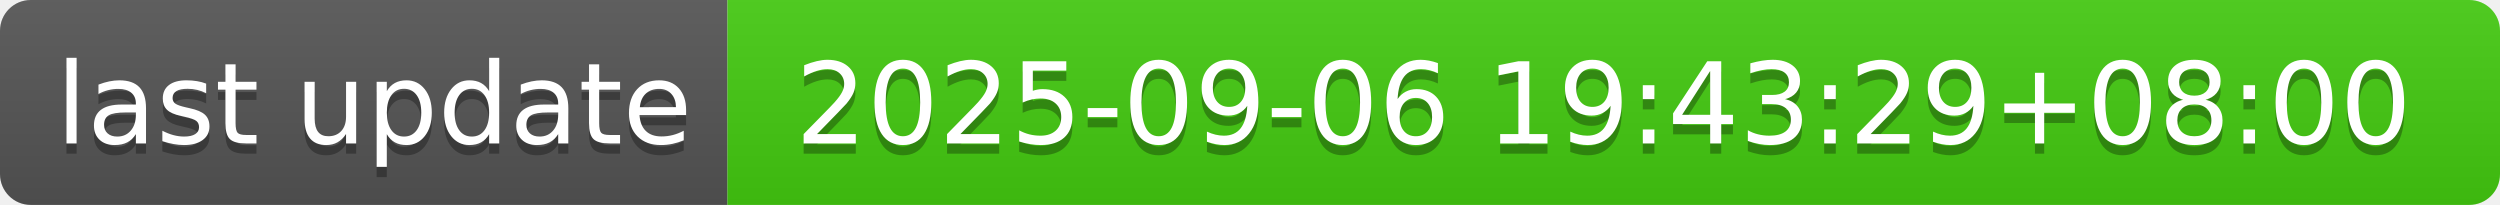
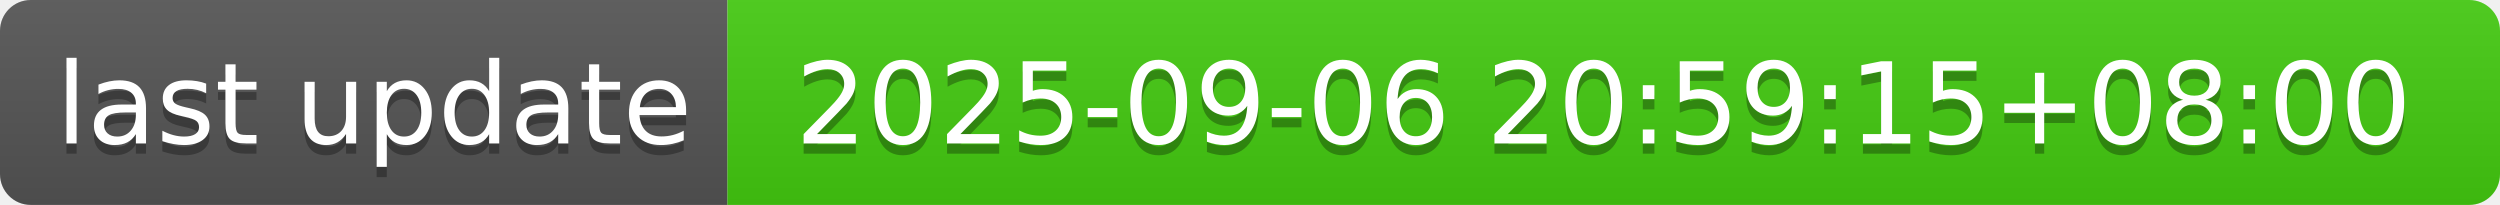
- <svg xmlns="http://www.w3.org/2000/svg" width="244" height="20" role="img" aria-label="last update: 2025-09-06 19:43:29+08:00">
+ <svg xmlns="http://www.w3.org/2000/svg" width="244" height="20" role="img" aria-label="last update: 2025-09-06 20:59:15+08:00">
  <linearGradient id="s" x2="0" y2="100%">
    <stop offset="0" stop-color="#bbb" stop-opacity=".1" />
    <stop offset="1" stop-opacity=".1" />
  </linearGradient>
  <clipPath id="r">
    <rect width="244" height="20" rx="3" fill="#fff" />
  </clipPath>
  <g clip-path="url(#r)">
    <rect width="71" height="20" fill="#555" />
    <rect x="71" width="173" height="20" fill="#4c1" />
    <rect width="244" height="20" fill="url(#s)" />
  </g>
  <g fill="#fff" text-anchor="middle" font-family="Verdana,Geneva,DejaVu Sans,sans-serif" text-rendering="geometricPrecision" font-size="110">
    <text aria-hidden="true" x="365" y="150" fill="#010101" fill-opacity=".3" transform="scale(.1)" textLength="610">last update</text>
    <text x="365" y="140" transform="scale(.1)" fill="#fff" textLength="610">last update</text>
-     <text aria-hidden="true" x="1565" y="150" fill="#010101" fill-opacity=".3" transform="scale(.1)" textLength="1630">2025-09-06 19:43:29+08:00</text>
-     <text x="1565" y="140" transform="scale(.1)" fill="#fff" textLength="1630">2025-09-06 19:43:29+08:00</text>
+     <text aria-hidden="true" x="1565" y="150" fill="#010101" fill-opacity=".3" transform="scale(.1)" textLength="1630">2025-09-06 20:59:15+08:00</text>
+     <text x="1565" y="140" transform="scale(.1)" fill="#fff" textLength="1630">2025-09-06 20:59:15+08:00</text>
  </g>
</svg>
